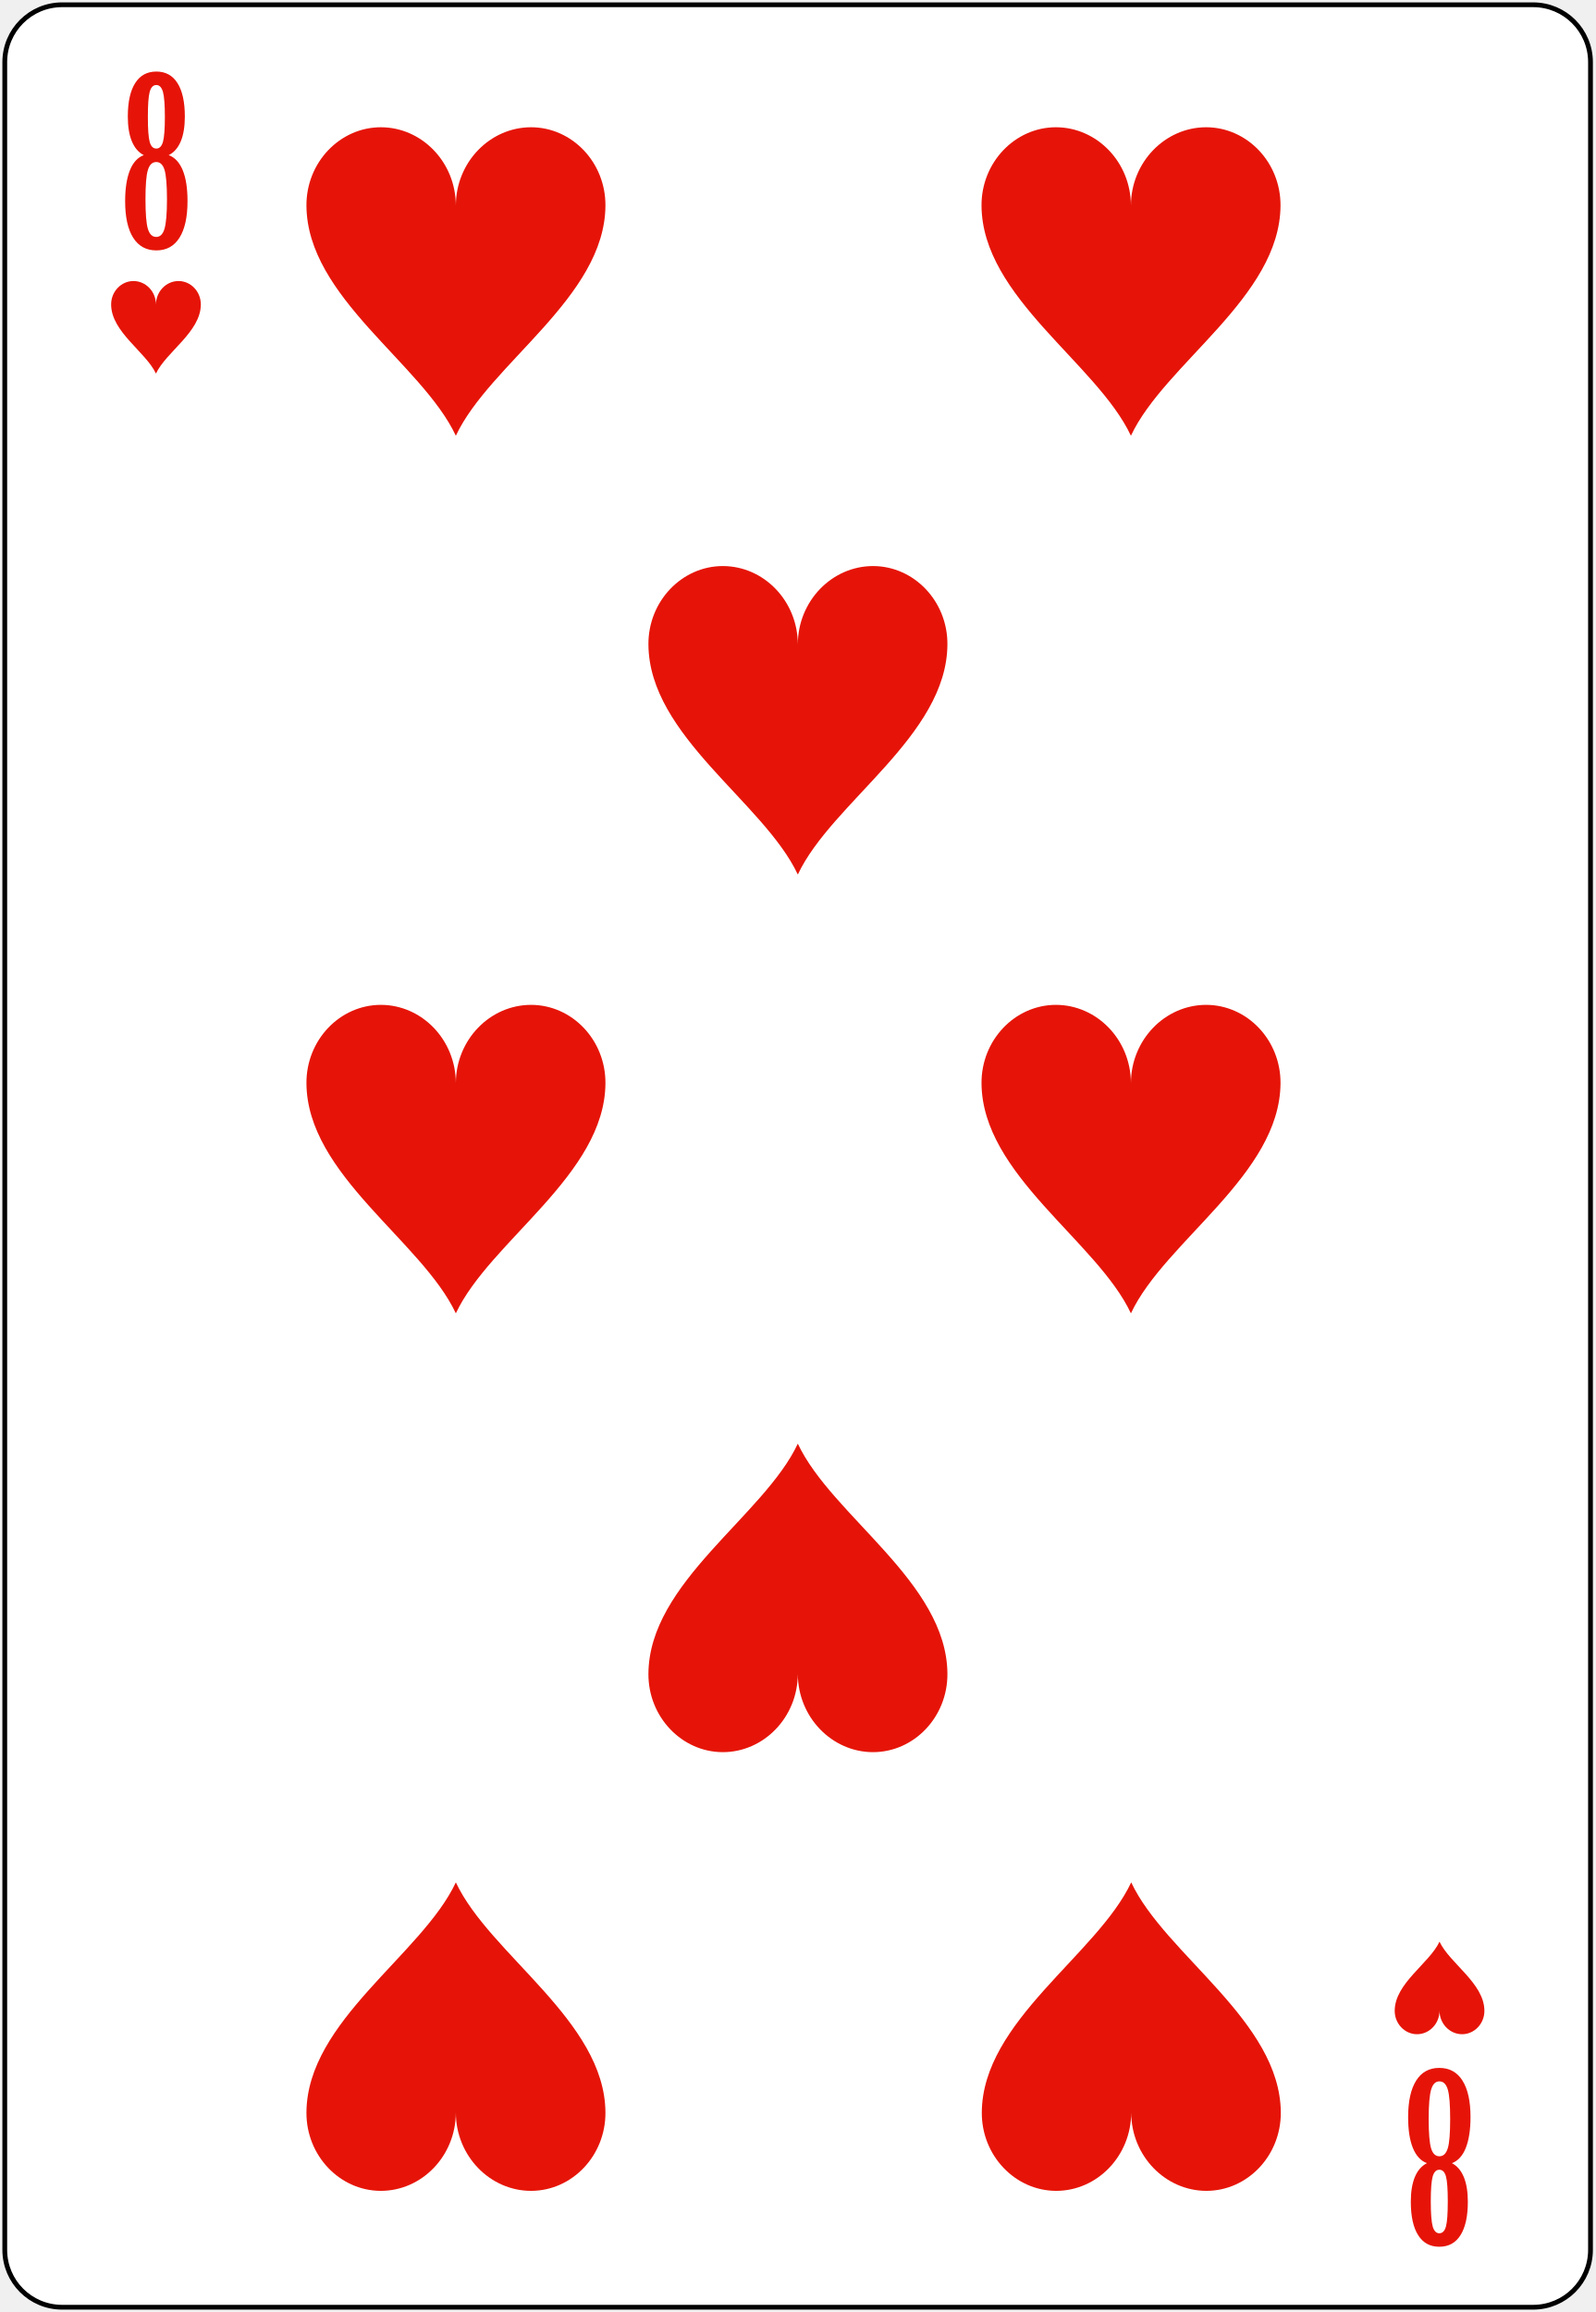
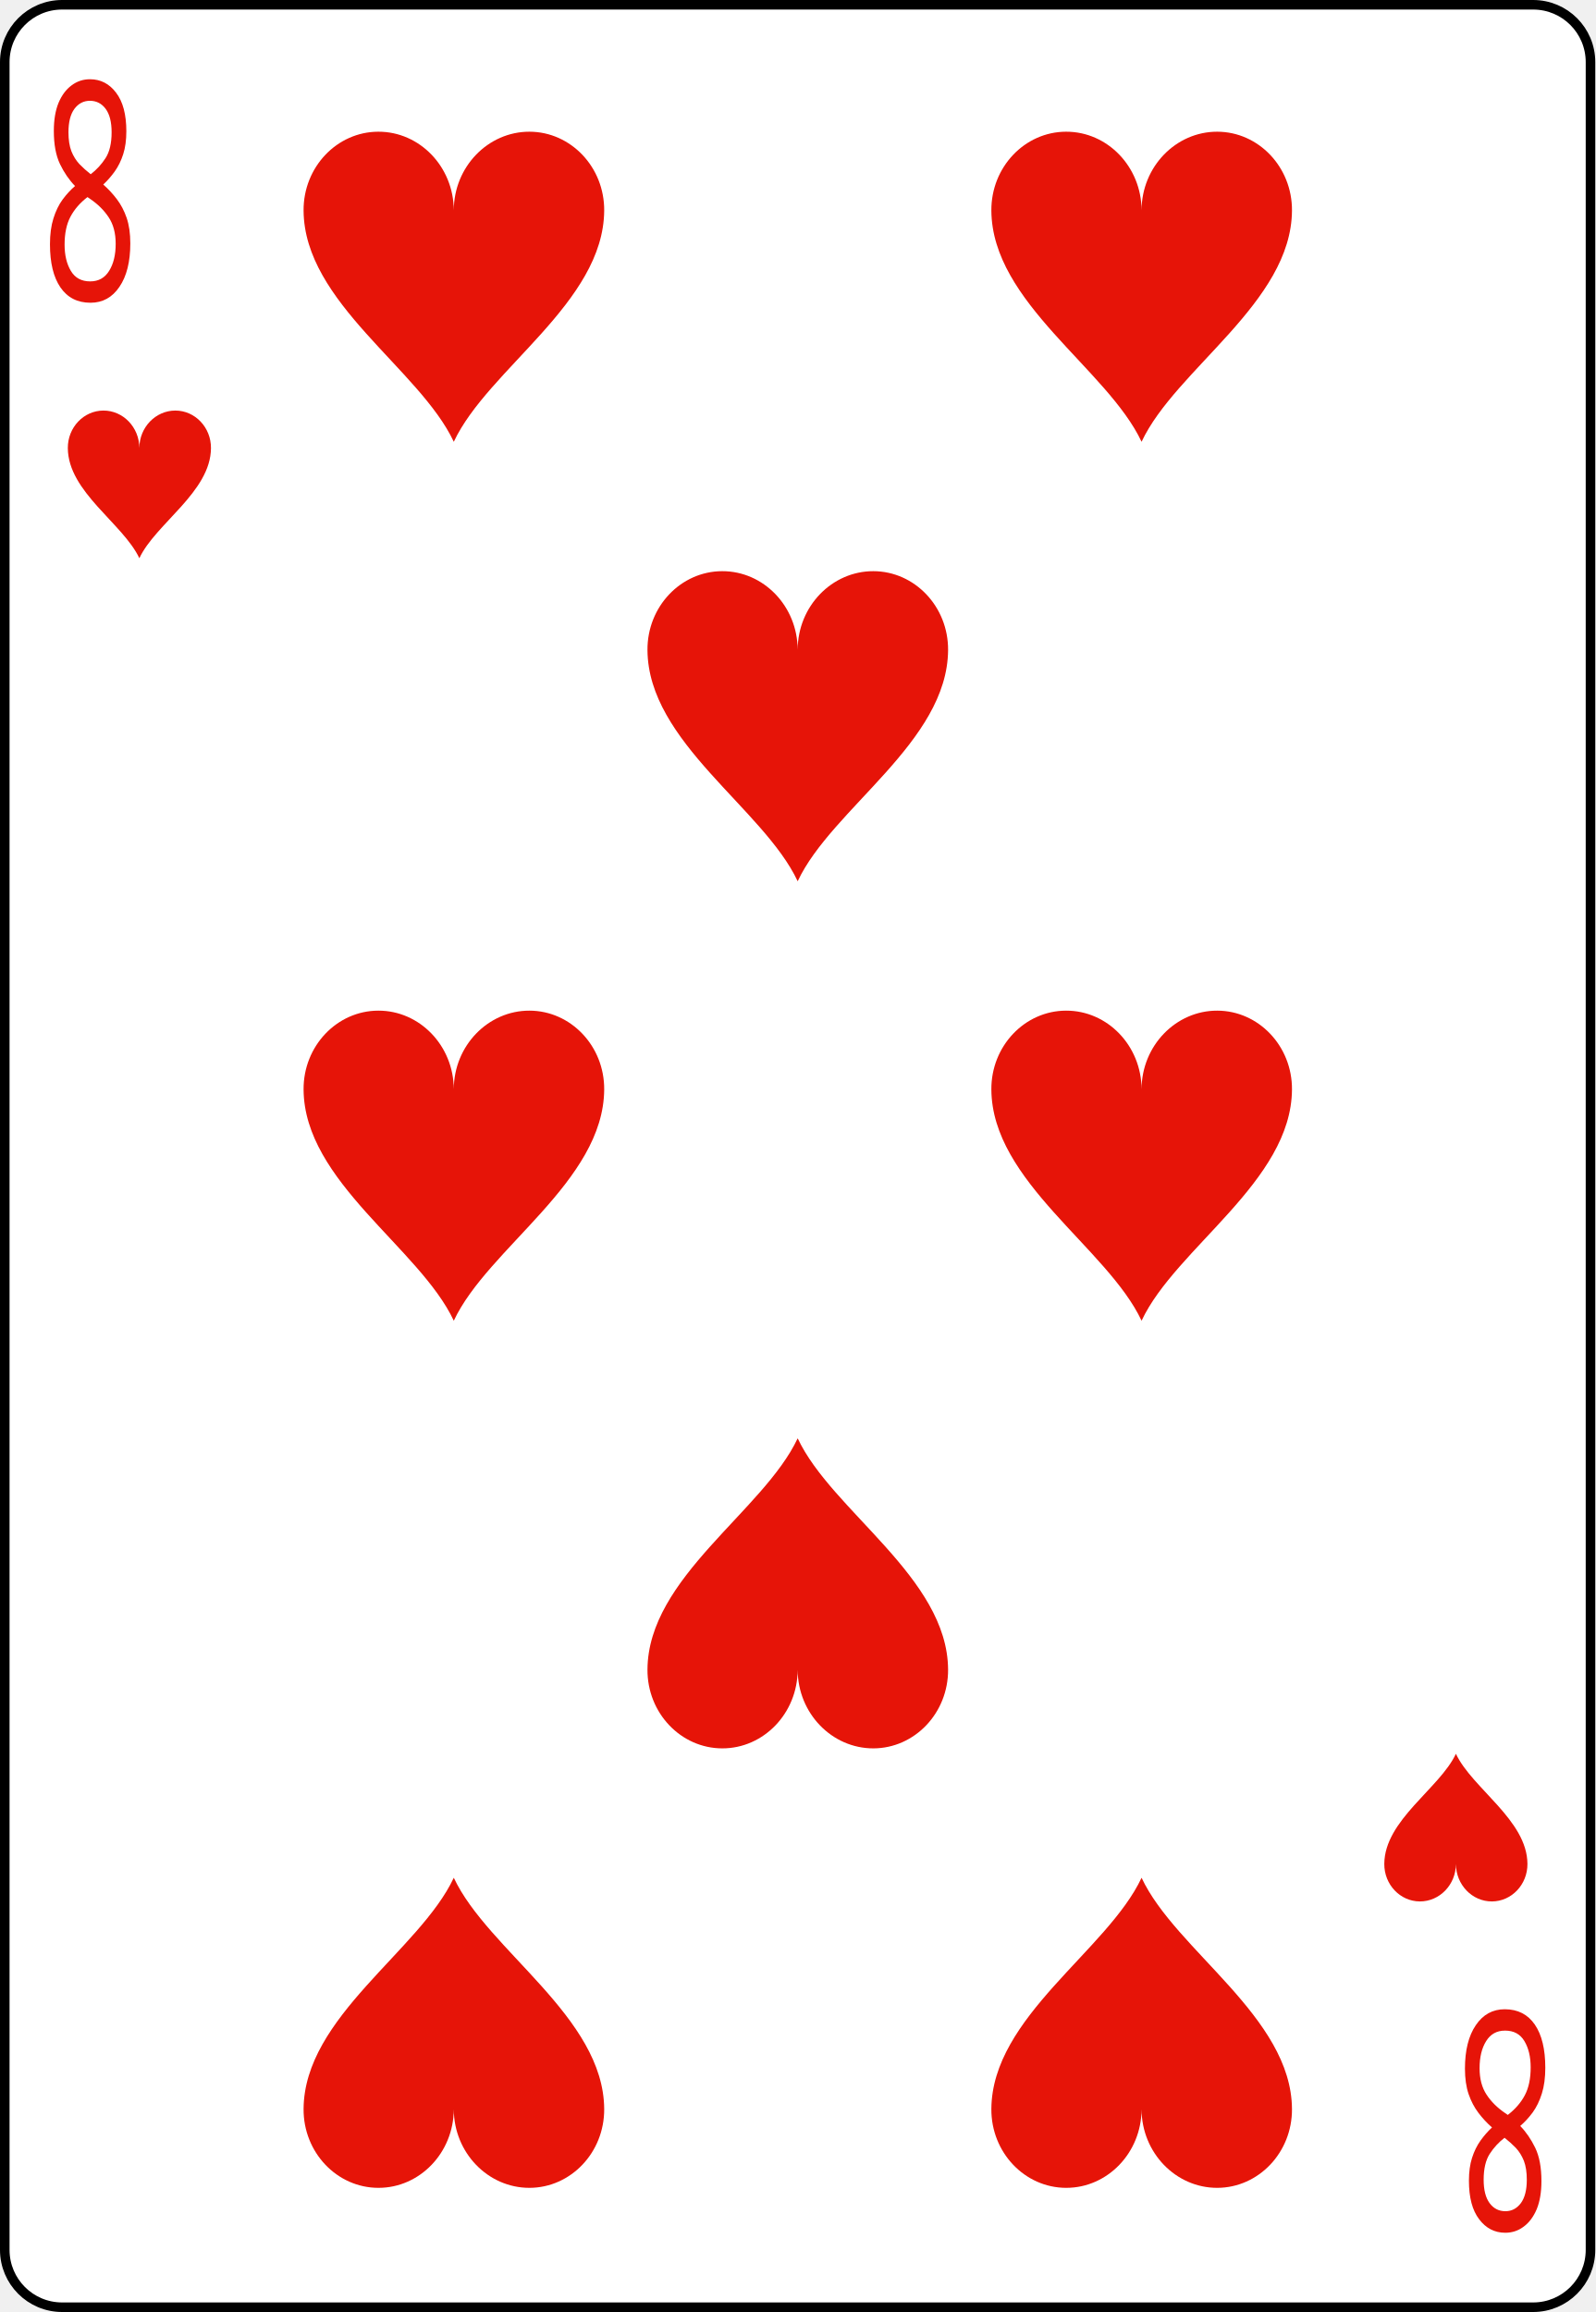
<svg xmlns="http://www.w3.org/2000/svg" xmlns:xlink="http://www.w3.org/1999/xlink" version="1.0" width="100%" height="100%" viewBox="0 0 167 242" id="svg2" xml:space="preserve">
-   <defs id="defs88" />
-   <rect x="0.5" y="0.5" width="166" height="241" rx="6" style="fill:#ffffff;stroke:#000000;stroke-width:0.5;" />
-   <path d="M 17.66,16.24 C 18.30,16.47 18.79,17.00 19.13,17.82 C 19.47,18.65 19.63,19.72 19.63,21.06 C 19.63,22.72 19.35,23.99 18.79,24.88 C 18.23,25.77 17.42,26.21 16.37,26.21 C 15.31,26.21 14.50,25.77 13.94,24.88 C 13.38,23.99 13.10,22.72 13.10,21.06 C 13.10,19.72 13.27,18.65 13.60,17.82 C 13.93,17.00 14.42,16.47 15.05,16.24 C 14.49,15.95 14.08,15.46 13.80,14.78 C 13.52,14.10 13.38,13.24 13.38,12.20 C 13.38,10.67 13.64,9.50 14.15,8.70 C 14.66,7.89 15.40,7.49 16.37,7.49 C 17.33,7.49 18.07,7.89 18.58,8.70 C 19.09,9.50 19.35,10.67 19.35,12.20 C 19.35,13.24 19.21,14.10 18.93,14.78 C 18.65,15.46 18.23,15.95 17.66,16.24 L 17.66,16.24 z M 17.48,20.85 C 17.48,19.37 17.39,18.35 17.23,17.80 C 17.06,17.24 16.77,16.96 16.36,16.96 C 15.94,16.96 15.65,17.24 15.48,17.80 C 15.31,18.35 15.23,19.37 15.23,20.85 C 15.23,22.35 15.31,23.38 15.48,23.95 C 15.65,24.52 15.94,24.80 16.36,24.80 C 16.76,24.80 17.05,24.52 17.22,23.95 C 17.39,23.38 17.48,22.35 17.48,20.85 z M 17.26,12.24 C 17.26,10.97 17.19,10.10 17.06,9.62 C 16.92,9.14 16.69,8.90 16.37,8.90 C 16.03,8.90 15.80,9.14 15.67,9.62 C 15.54,10.10 15.48,10.97 15.48,12.24 C 15.48,13.51 15.54,14.38 15.67,14.85 C 15.80,15.32 16.03,15.55 16.37,15.55 C 16.69,15.55 16.92,15.32 17.06,14.85 C 17.19,14.38 17.26,13.51 17.26,12.24 z" id="val" style="fill:#e61408;fill-rule:nonzero;stroke:none;" />
-   <use transform="matrix(-1,0,0,-1,167.04,242.66)" id="val2" x="0" y="0" width="167.08" height="242.66" xlink:href="#val" />
-   <path d="M 39.86,13.32 C 35.56,13.33 32.05,17.02 32.08,21.53 C 32.14,31.11 44.17,38.04 47.72,45.61 C 51.27,38.04 63.32,31.11 63.38,21.53 C 63.41,17.02 59.91,13.33 55.60,13.32 C 51.29,13.32 47.73,16.98 47.72,21.51 C 47.71,16.98 44.17,13.32 39.86,13.32 z" id="p2242" style="fill:#e61408;fill-rule:nonzero;stroke:none;" />
-   <use transform="matrix(1,0,0,-1,35.80,196.72)" id="use4928" x="0" y="0" width="167.08" height="242.66" xlink:href="#p2242" />
-   <use transform="translate(35.80,45.93)" id="use4423" x="0" y="0" width="167.08" height="242.66" xlink:href="#p2242" />
-   <use transform="translate(0,91.86)" id="use3293" x="0" y="0" width="167.08" height="242.66" xlink:href="#p2242" />
-   <use transform="translate(70.67,91.86)" id="use4073" x="0" y="0" width="167.08" height="242.66" xlink:href="#p2242" />
-   <use transform="matrix(1,0,0,-1,0,242.64)" id="use2597" x="0" y="0" width="167.08" height="242.66" xlink:href="#p2242" />
-   <use transform="matrix(1,0,0,-1,70.70,242.64)" id="use2392" x="0" y="0" width="167.08" height="242.66" xlink:href="#p2242" />
-   <use transform="translate(70.67,0)" id="use2394" x="0" y="0" width="167.08" height="242.66" xlink:href="#p2242" />
-   <use transform="matrix(0.30,0,0,0.30,2.01,25.42)" id="use2399" x="0" y="0" width="167.08" height="242.66" xlink:href="#p2242" />
-   <use transform="matrix(0.30,0,0,-0.30,136.38,216.92)" id="use2401" x="0" y="0" width="167.08" height="242.66" xlink:href="#p2242" />
+   <rect x="0.5" y="0.5" width="166" height="241" rx="6" style="fill:#ffffff;stroke:#000000;stroke-width:1;" id="card" />
+   <g id="upleft">
+     <path style="fill:#e61408;stroke:none" d="m 10.825,42.974 c -2.063,0.004 -3.739,1.766 -3.725,3.931 0.028,4.587 5.789,7.900 7.488,11.525 1.695,-3.624 7.469,-6.938 7.498,-11.525 0.014,-2.164 -1.661,-3.926 -3.725,-3.931 -2.063,-0.004 -3.768,1.747 -3.773,3.916 -0.009,-2.169 -1.699,-3.921 -3.763,-3.916 z" id="fig" />
+     <text transform="scale(0.7,1.255)" y="24.964" x="16.182" style="font-size:25.4px;font-family:sans-serif;text-align:center;letter-spacing:-5px;text-anchor:middle;fill:#e61408;">
+       <tspan y="25" x="20">8</tspan>
+     </text>
+   </g>
+   <use transform="matrix(-1,0,0,-1,167,242)" id="downright" xlink:href="#upleft" />
+   <g transform="translate(33,-21)">
+     <use transform="matrix(2.1,0,0,2.1,-16.13,-55.46)" xlink:href="#fig" />
+   </g>
+   <g transform="translate(33,71)">
+     <use transform="matrix(2.1,0,0,2.1,-16.13,-55.46)" xlink:href="#fig" />
+   </g>
+   <g transform="translate(33,163)">
+     <use transform="matrix(2.1,0,0,-2.1,-16.13,156.25)" xlink:href="#fig" />
+   </g>
+   <g transform="translate(69,25)">
+     <use transform="matrix(2.1,0,0,2.1,-16.13,-55.46)" xlink:href="#fig" />
+   </g>
+   <g transform="translate(69,117)">
+     <use transform="matrix(2.1,0,0,-2.1,-16.13,156.25)" xlink:href="#fig" />
+   </g>
+   <g transform="translate(105,-21)">
+     <use transform="matrix(2.1,0,0,2.1,-16.13,-55.46)" xlink:href="#fig" />
+   </g>
+   <g transform="translate(105,71)">
+     <use transform="matrix(2.1,0,0,2.1,-16.13,-55.46)" xlink:href="#fig" />
+   </g>
+   <g transform="translate(105,163)">
+     <use transform="matrix(2.1,0,0,-2.1,-16.13,156.25)" xlink:href="#fig" />
+   </g>
</svg>
